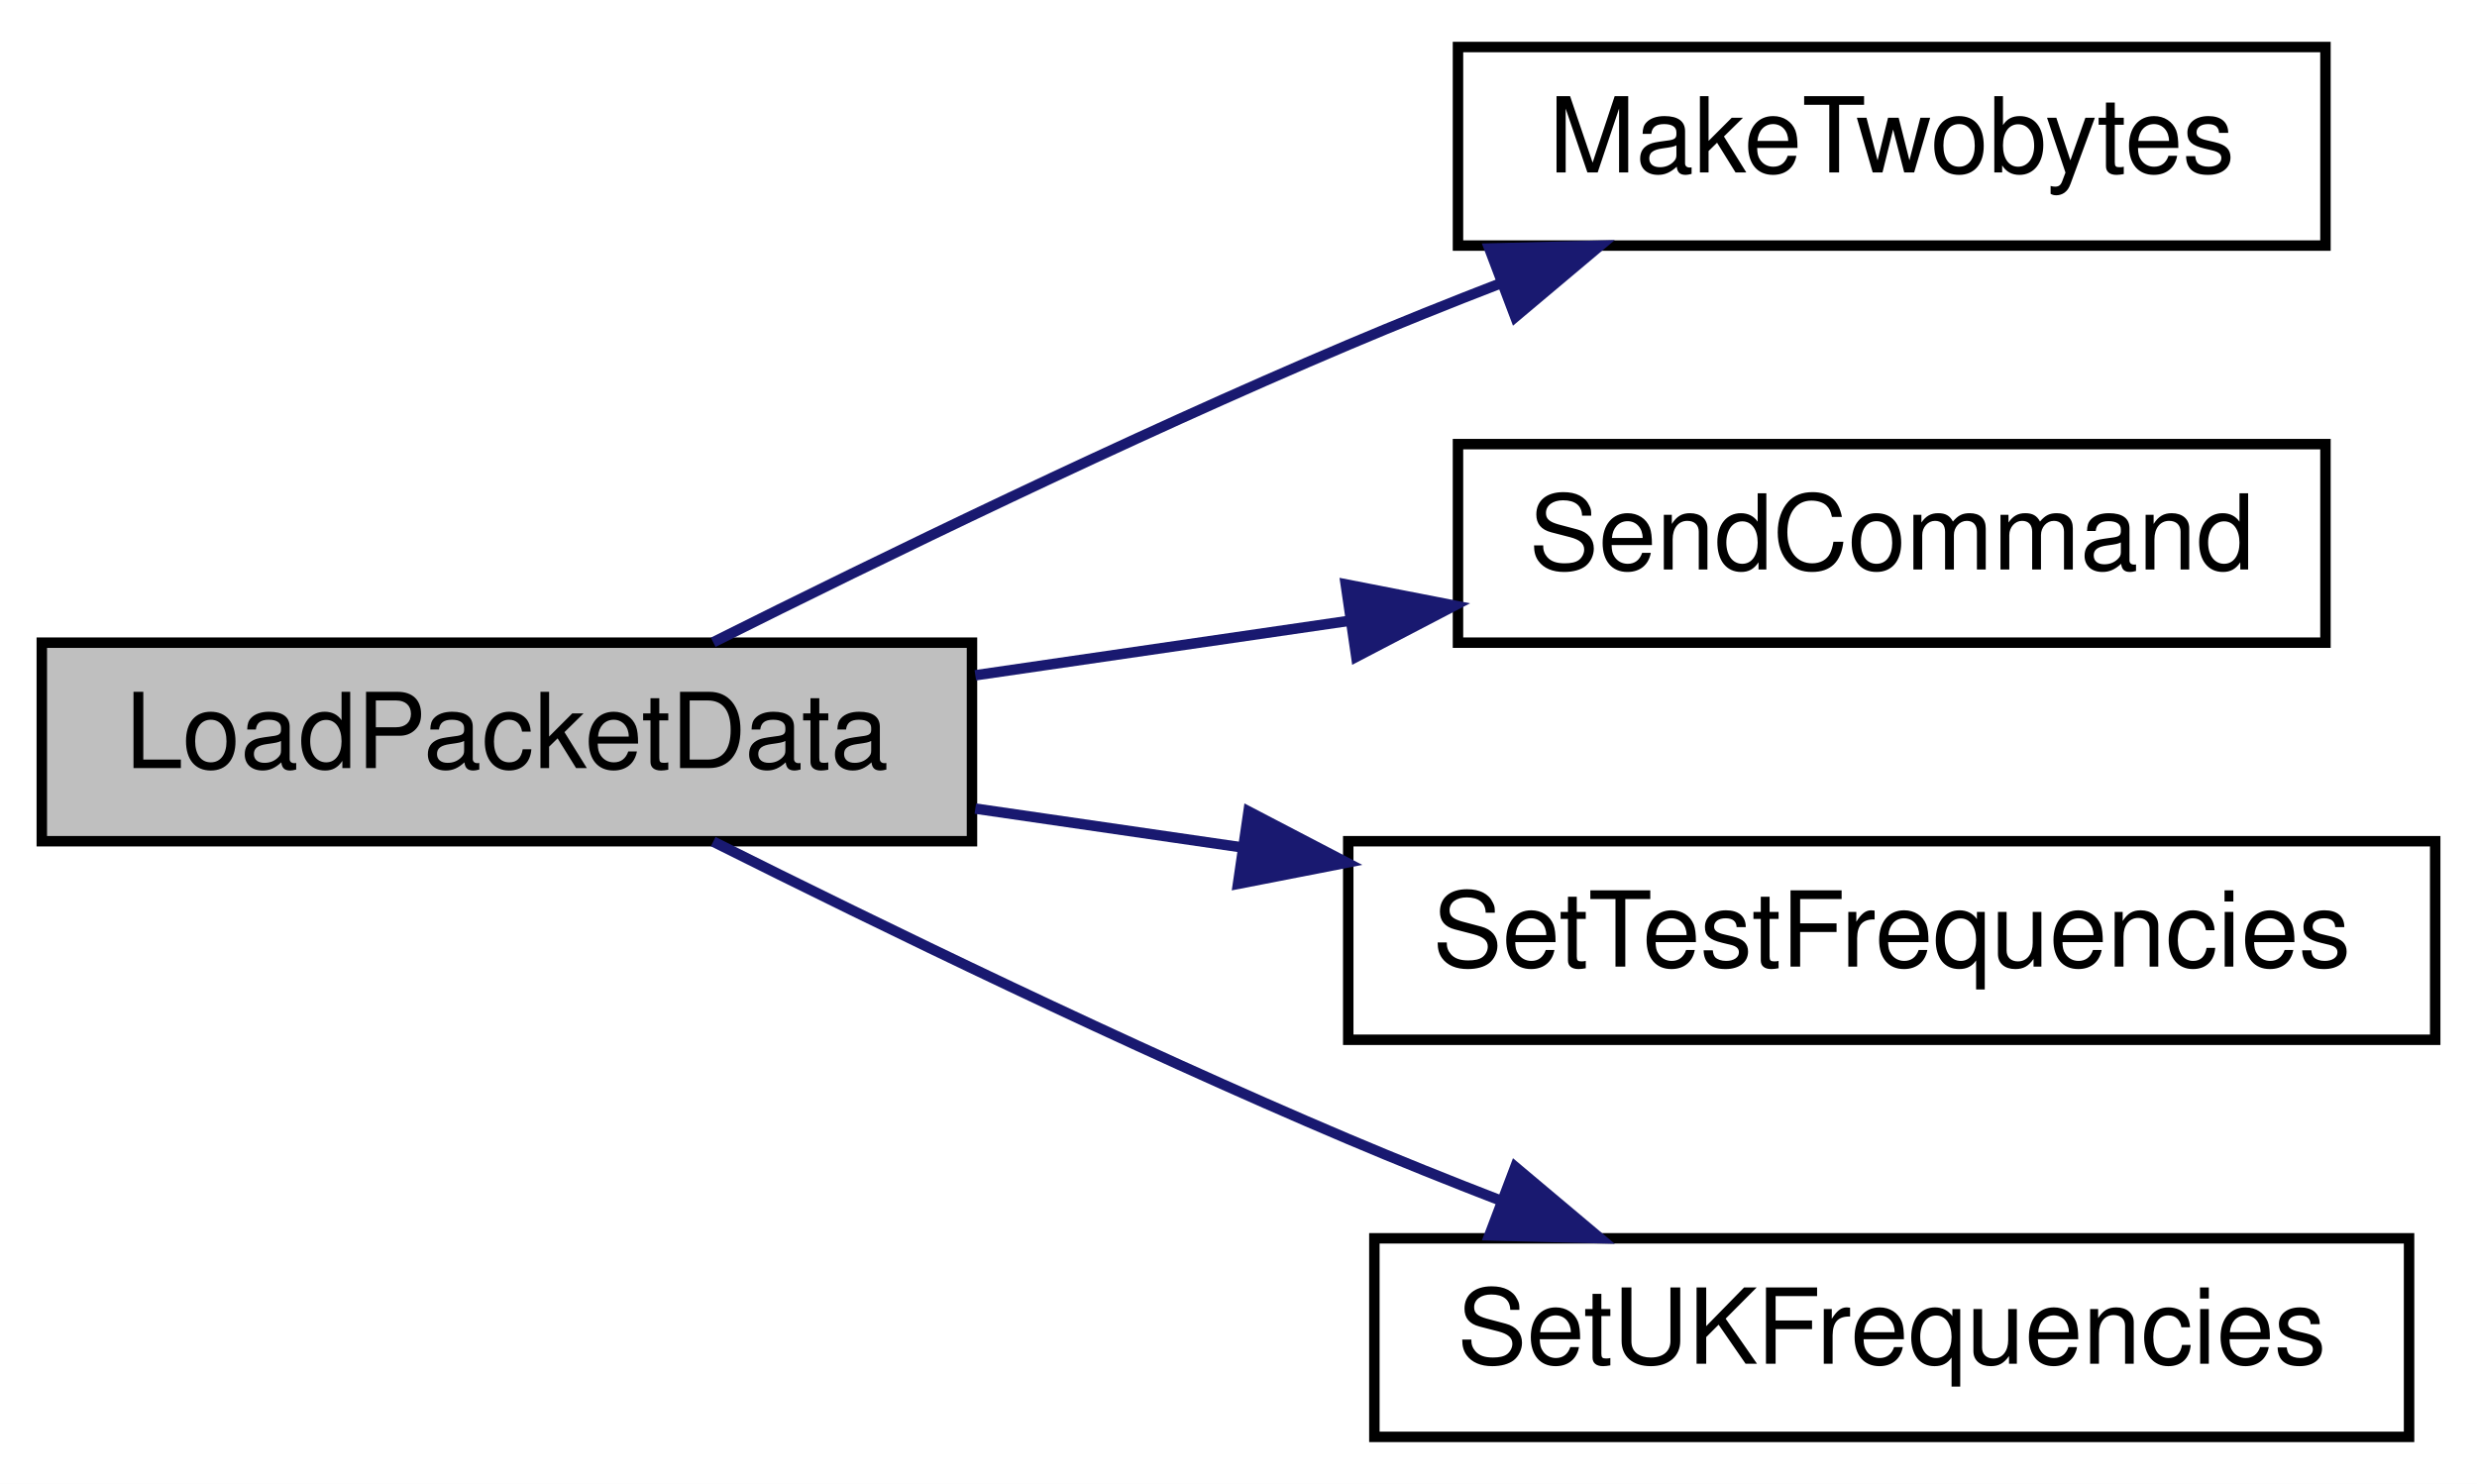
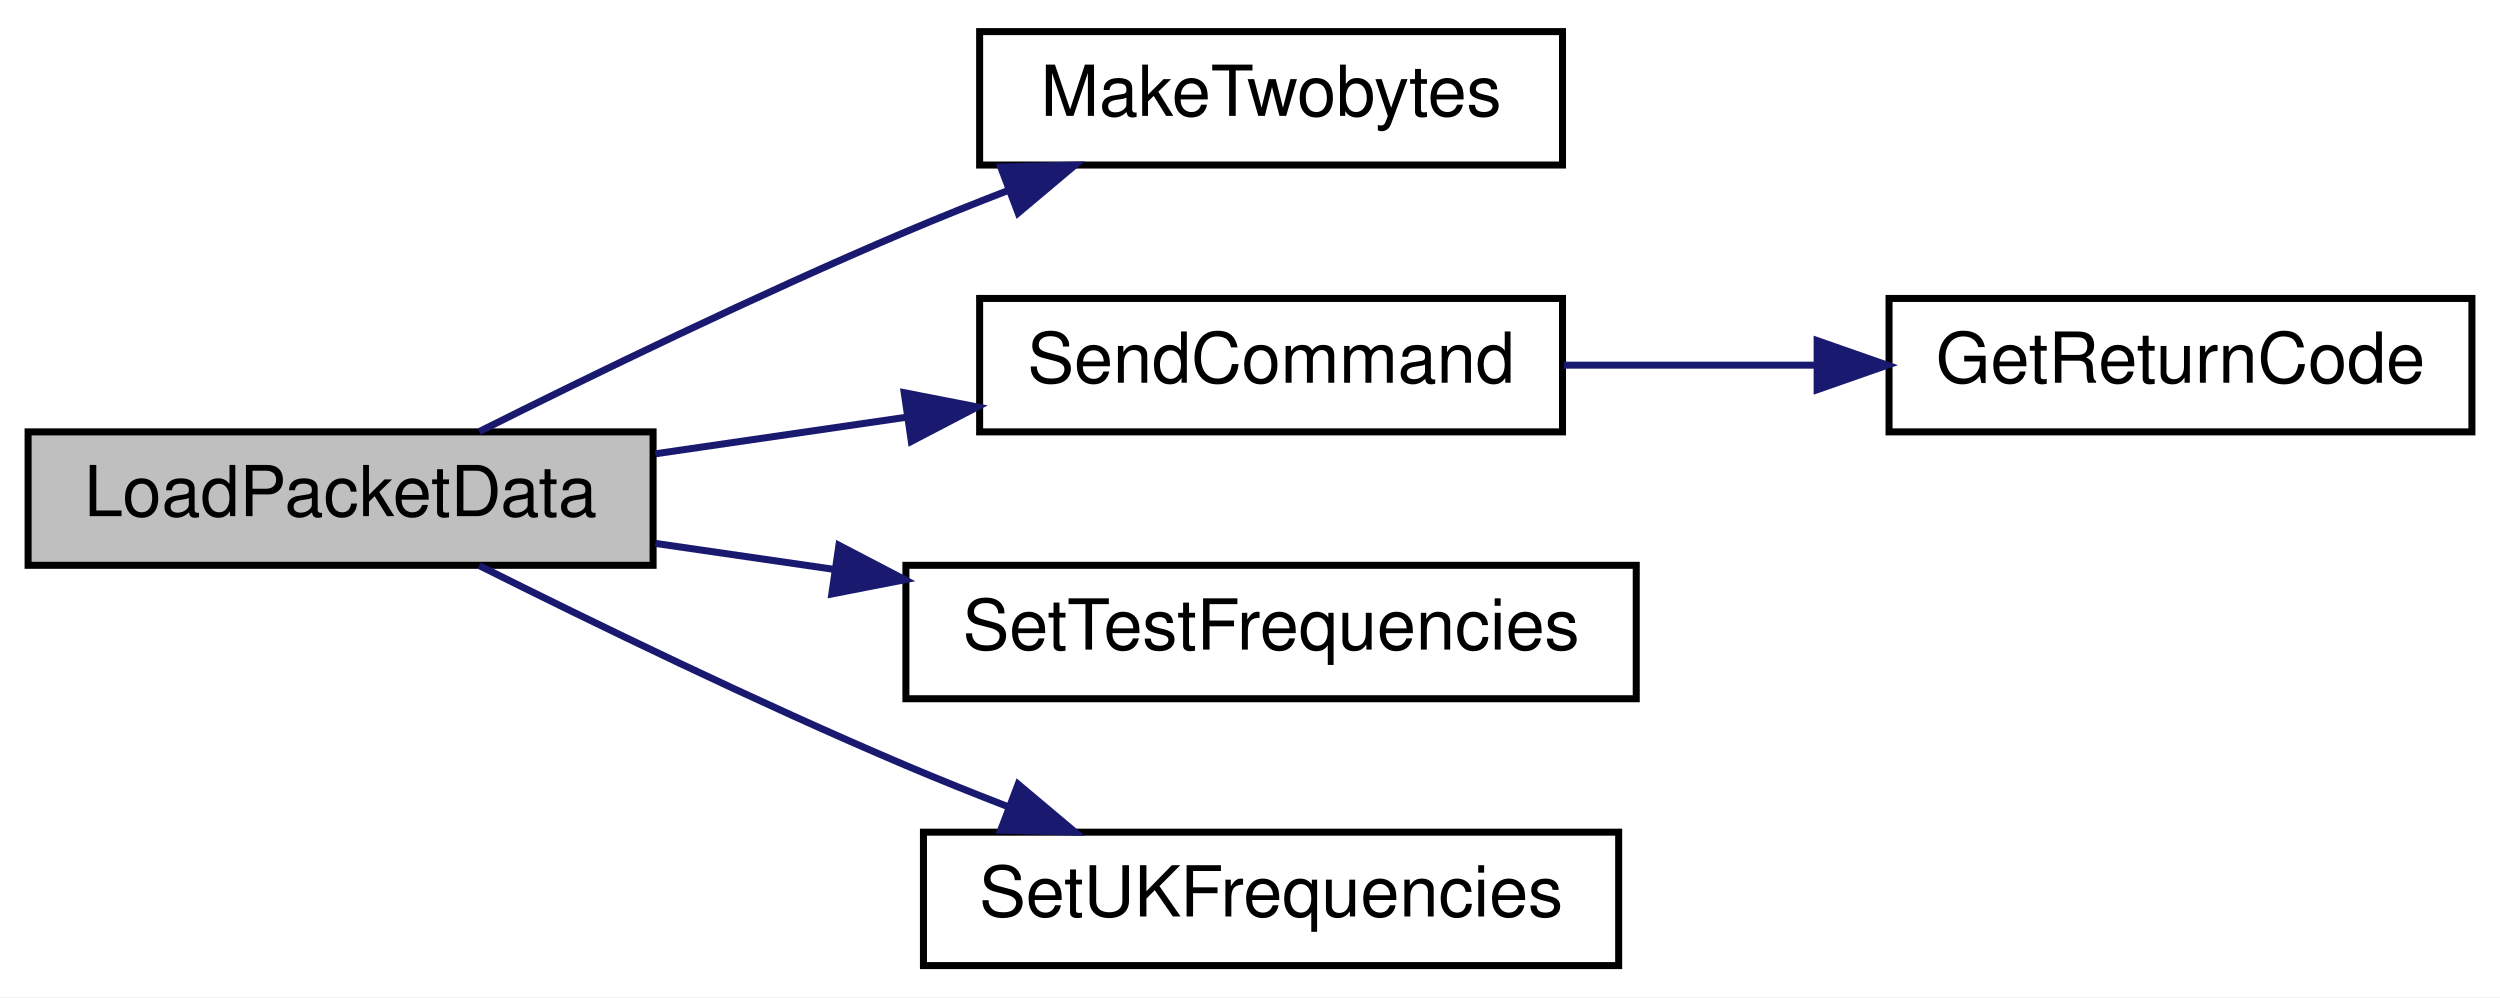
- <svg xmlns="http://www.w3.org/2000/svg" xmlns:xlink="http://www.w3.org/1999/xlink" width="237pt" height="142pt" viewBox="0.00 0.00 237.00 142.00">
+ <svg xmlns="http://www.w3.org/2000/svg" xmlns:xlink="http://www.w3.org/1999/xlink" width="356pt" height="142pt" viewBox="0.00 0.00 356.00 142.00">
  <g id="graph0" class="graph" transform="scale(1 1) rotate(0) translate(4 138)">
-     <polygon fill="white" stroke="transparent" points="-4,4 -4,-138 233,-138 233,4 -4,4" />
+     <polygon fill="white" stroke="transparent" points="-4,4 -4,-138 352,-138 352,4 -4,4" />
    <g id="node1" class="node">
      <g id="a_node1">
        <a xlink:title=" ">
          <polygon fill="#bfbfbf" stroke="black" points="0,-57.5 0,-76.5 89,-76.5 89,-57.5 0,-57.5" />
          <text text-anchor="middle" x="44.5" y="-64.5" font-family="Helvetica,sans-Serif" font-size="10.00">LoadPacketData</text>
        </a>
      </g>
    </g>
    <g id="node2" class="node">
      <g id="a_node2">
        <a xlink:href="_transmitter_code_2src_2main_8cpp.html#a5aa4888b924a4f1d95e9cedc3004f2b6" target="_top" xlink:title=" ">
          <polygon fill="white" stroke="black" points="135.5,-114.5 135.5,-133.5 218.5,-133.5 218.5,-114.5 135.5,-114.5" />
          <text text-anchor="middle" x="177" y="-121.5" font-family="Helvetica,sans-Serif" font-size="10.00">MakeTwobytes</text>
        </a>
      </g>
    </g>
    <g id="edge1" class="edge">
      <path fill="none" stroke="midnightblue" d="M64.24,-76.54C80.21,-84.53 103.88,-96.04 125,-105 129.72,-107 134.72,-109.01 139.69,-110.93" />
      <polygon fill="midnightblue" stroke="midnightblue" points="138.5,-114.22 149.09,-114.49 140.98,-107.67 138.5,-114.22" />
    </g>
    <g id="node3" class="node">
      <g id="a_node3">
        <a xlink:href="_transmitter_code_2src_2main_8cpp.html#aecac2f0c289f02ef3c92b85be82eacac" target="_top" xlink:title=" ">
          <polygon fill="white" stroke="black" points="135.5,-76.5 135.5,-95.5 218.5,-95.5 218.5,-76.5 135.5,-76.5" />
          <text text-anchor="middle" x="177" y="-83.5" font-family="Helvetica,sans-Serif" font-size="10.00">SendCommand</text>
        </a>
      </g>
    </g>
    <g id="edge2" class="edge">
      <path fill="none" stroke="midnightblue" d="M89.32,-73.38C100.77,-75.05 113.22,-76.86 125.01,-78.58" />
      <polygon fill="midnightblue" stroke="midnightblue" points="124.76,-82.08 135.16,-80.05 125.77,-75.15 124.76,-82.08" />
    </g>
-     <g id="node4" class="node">
-       <g id="a_node4">
+     <g id="node5" class="node">
+       <g id="a_node5">
        <a xlink:href="_receiver_code_2src_2main_8cpp.html#a31a35307bbac88ceda244272f25d399a" target="_top" xlink:title=" ">
          <polygon fill="white" stroke="black" points="125,-38.5 125,-57.5 229,-57.5 229,-38.5 125,-38.5" />
          <text text-anchor="middle" x="177" y="-45.5" font-family="Helvetica,sans-Serif" font-size="10.00">SetTestFrequencies</text>
        </a>
      </g>
    </g>
-     <g id="edge3" class="edge">
+     <g id="edge4" class="edge">
      <path fill="none" stroke="midnightblue" d="M89.32,-60.62C97.51,-59.43 106.22,-58.16 114.83,-56.91" />
      <polygon fill="midnightblue" stroke="midnightblue" points="115.46,-60.35 124.85,-55.45 114.45,-53.42 115.46,-60.35" />
    </g>
-     <g id="node5" class="node">
-       <g id="a_node5">
+     <g id="node6" class="node">
+       <g id="a_node6">
        <a xlink:href="_receiver_code_2src_2main_8cpp.html#a2eabdb233653fa02f0b899e26b5e8ce7" target="_top" xlink:title=" ">
          <polygon fill="white" stroke="black" points="127.5,-0.5 127.5,-19.5 226.5,-19.5 226.5,-0.5 127.5,-0.5" />
          <text text-anchor="middle" x="177" y="-7.5" font-family="Helvetica,sans-Serif" font-size="10.00">SetUKFrequencies</text>
        </a>
      </g>
    </g>
-     <g id="edge4" class="edge">
+     <g id="edge5" class="edge">
      <path fill="none" stroke="midnightblue" d="M64.24,-57.46C80.21,-49.47 103.88,-37.96 125,-29 129.72,-27 134.72,-24.99 139.69,-23.07" />
      <polygon fill="midnightblue" stroke="midnightblue" points="140.98,-26.33 149.09,-19.51 138.5,-19.78 140.98,-26.33" />
    </g>
+     <g id="node4" class="node">
+       <g id="a_node4">
+         <a xlink:href="_transmitter_code_2src_2main_8cpp.html#a43937dd3d9c795271fd9c3eb3c6b6410" target="_top" xlink:title=" ">
+           <polygon fill="white" stroke="black" points="265,-76.5 265,-95.5 348,-95.5 348,-76.5 265,-76.5" />
+           <text text-anchor="middle" x="306.5" y="-83.5" font-family="Helvetica,sans-Serif" font-size="10.00">GetReturnCode</text>
+         </a>
+       </g>
+     </g>
+     <g id="edge3" class="edge">
+       <path fill="none" stroke="midnightblue" d="M218.69,-86C230.08,-86 242.6,-86 254.5,-86" />
+       <polygon fill="midnightblue" stroke="midnightblue" points="254.76,-89.5 264.76,-86 254.76,-82.5 254.76,-89.5" />
+     </g>
  </g>
</svg>
